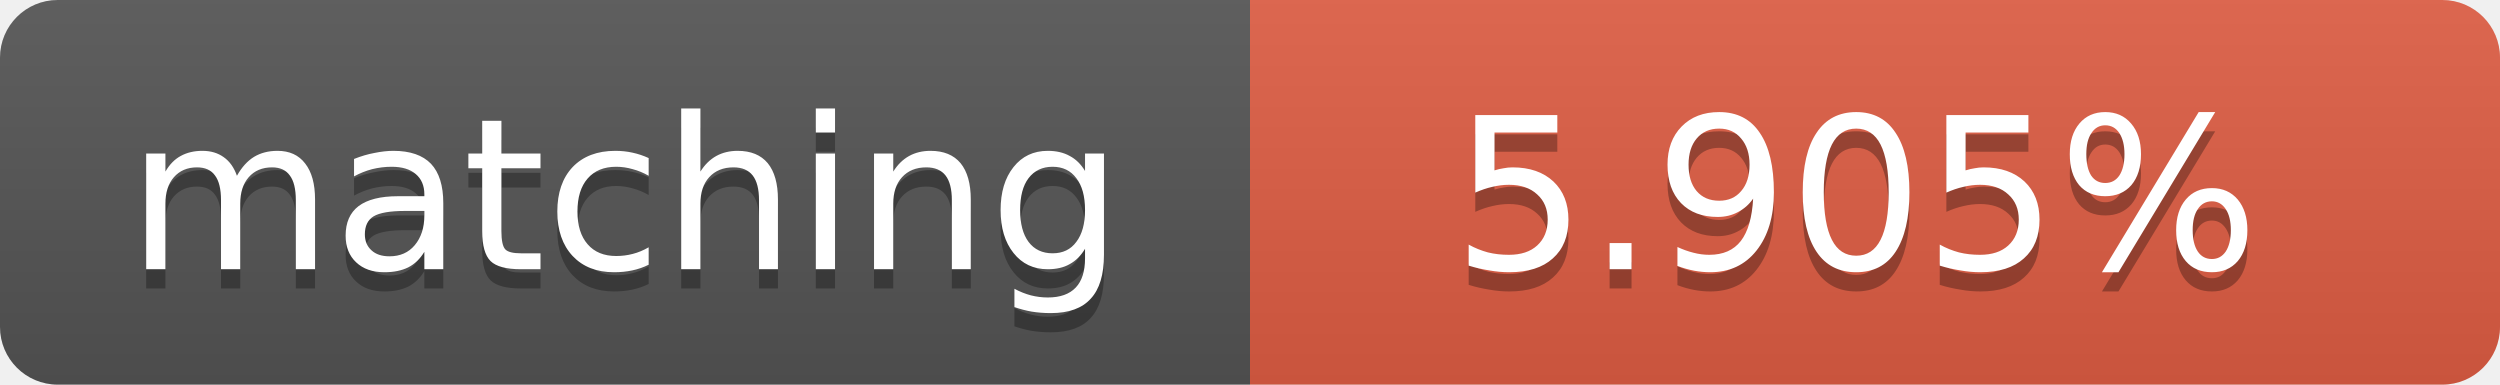
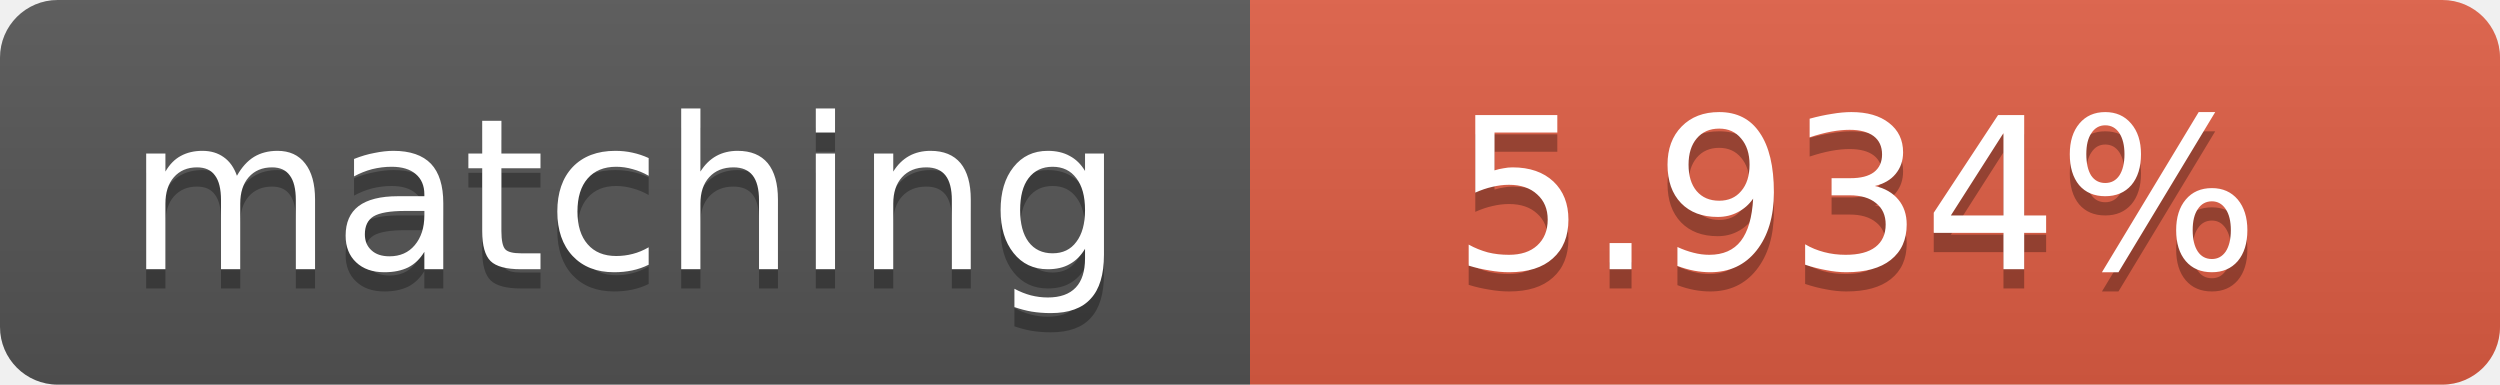
<svg xmlns="http://www.w3.org/2000/svg" width="130" height="20">
  <linearGradient id="b" x2="0" y2="100%">
    <stop offset="0" stop-color="#bbb" stop-opacity=".1" />
    <stop offset="1" stop-opacity=".1" />
  </linearGradient>
  <clipPath id="a">
    <rect width="130" height="20" rx="3" fill="#fff" />
  </clipPath>
  <g clip-path="url(#a)">
    <path fill="#555" d="M0 0h65v20H0z" />
    <path fill="#e05d44" d="M65 0h65v20H65z" />
    <path fill="url(#b)" d="M0 0h130v20H0z" />
  </g>
  <g fill="#fff" text-anchor="middle" font-family="DejaVu Sans,Verdana,Geneva,sans-serif" font-size="11">
    <text x="32.5" y="15" fill="#010101" fill-opacity=".3">matching</text>
    <text x="32.5" y="14">matching</text>
-     <text x="96.5" y="15" fill="#010101" fill-opacity=".3">5.905%</text>
-     <text x="96.5" y="14">5.905%</text>
+     <text x="96.5" y="15" fill="#010101" fill-opacity=".3">5.934%</text>
+     <text x="96.5" y="14">5.934%</text>
  </g>
</svg>
